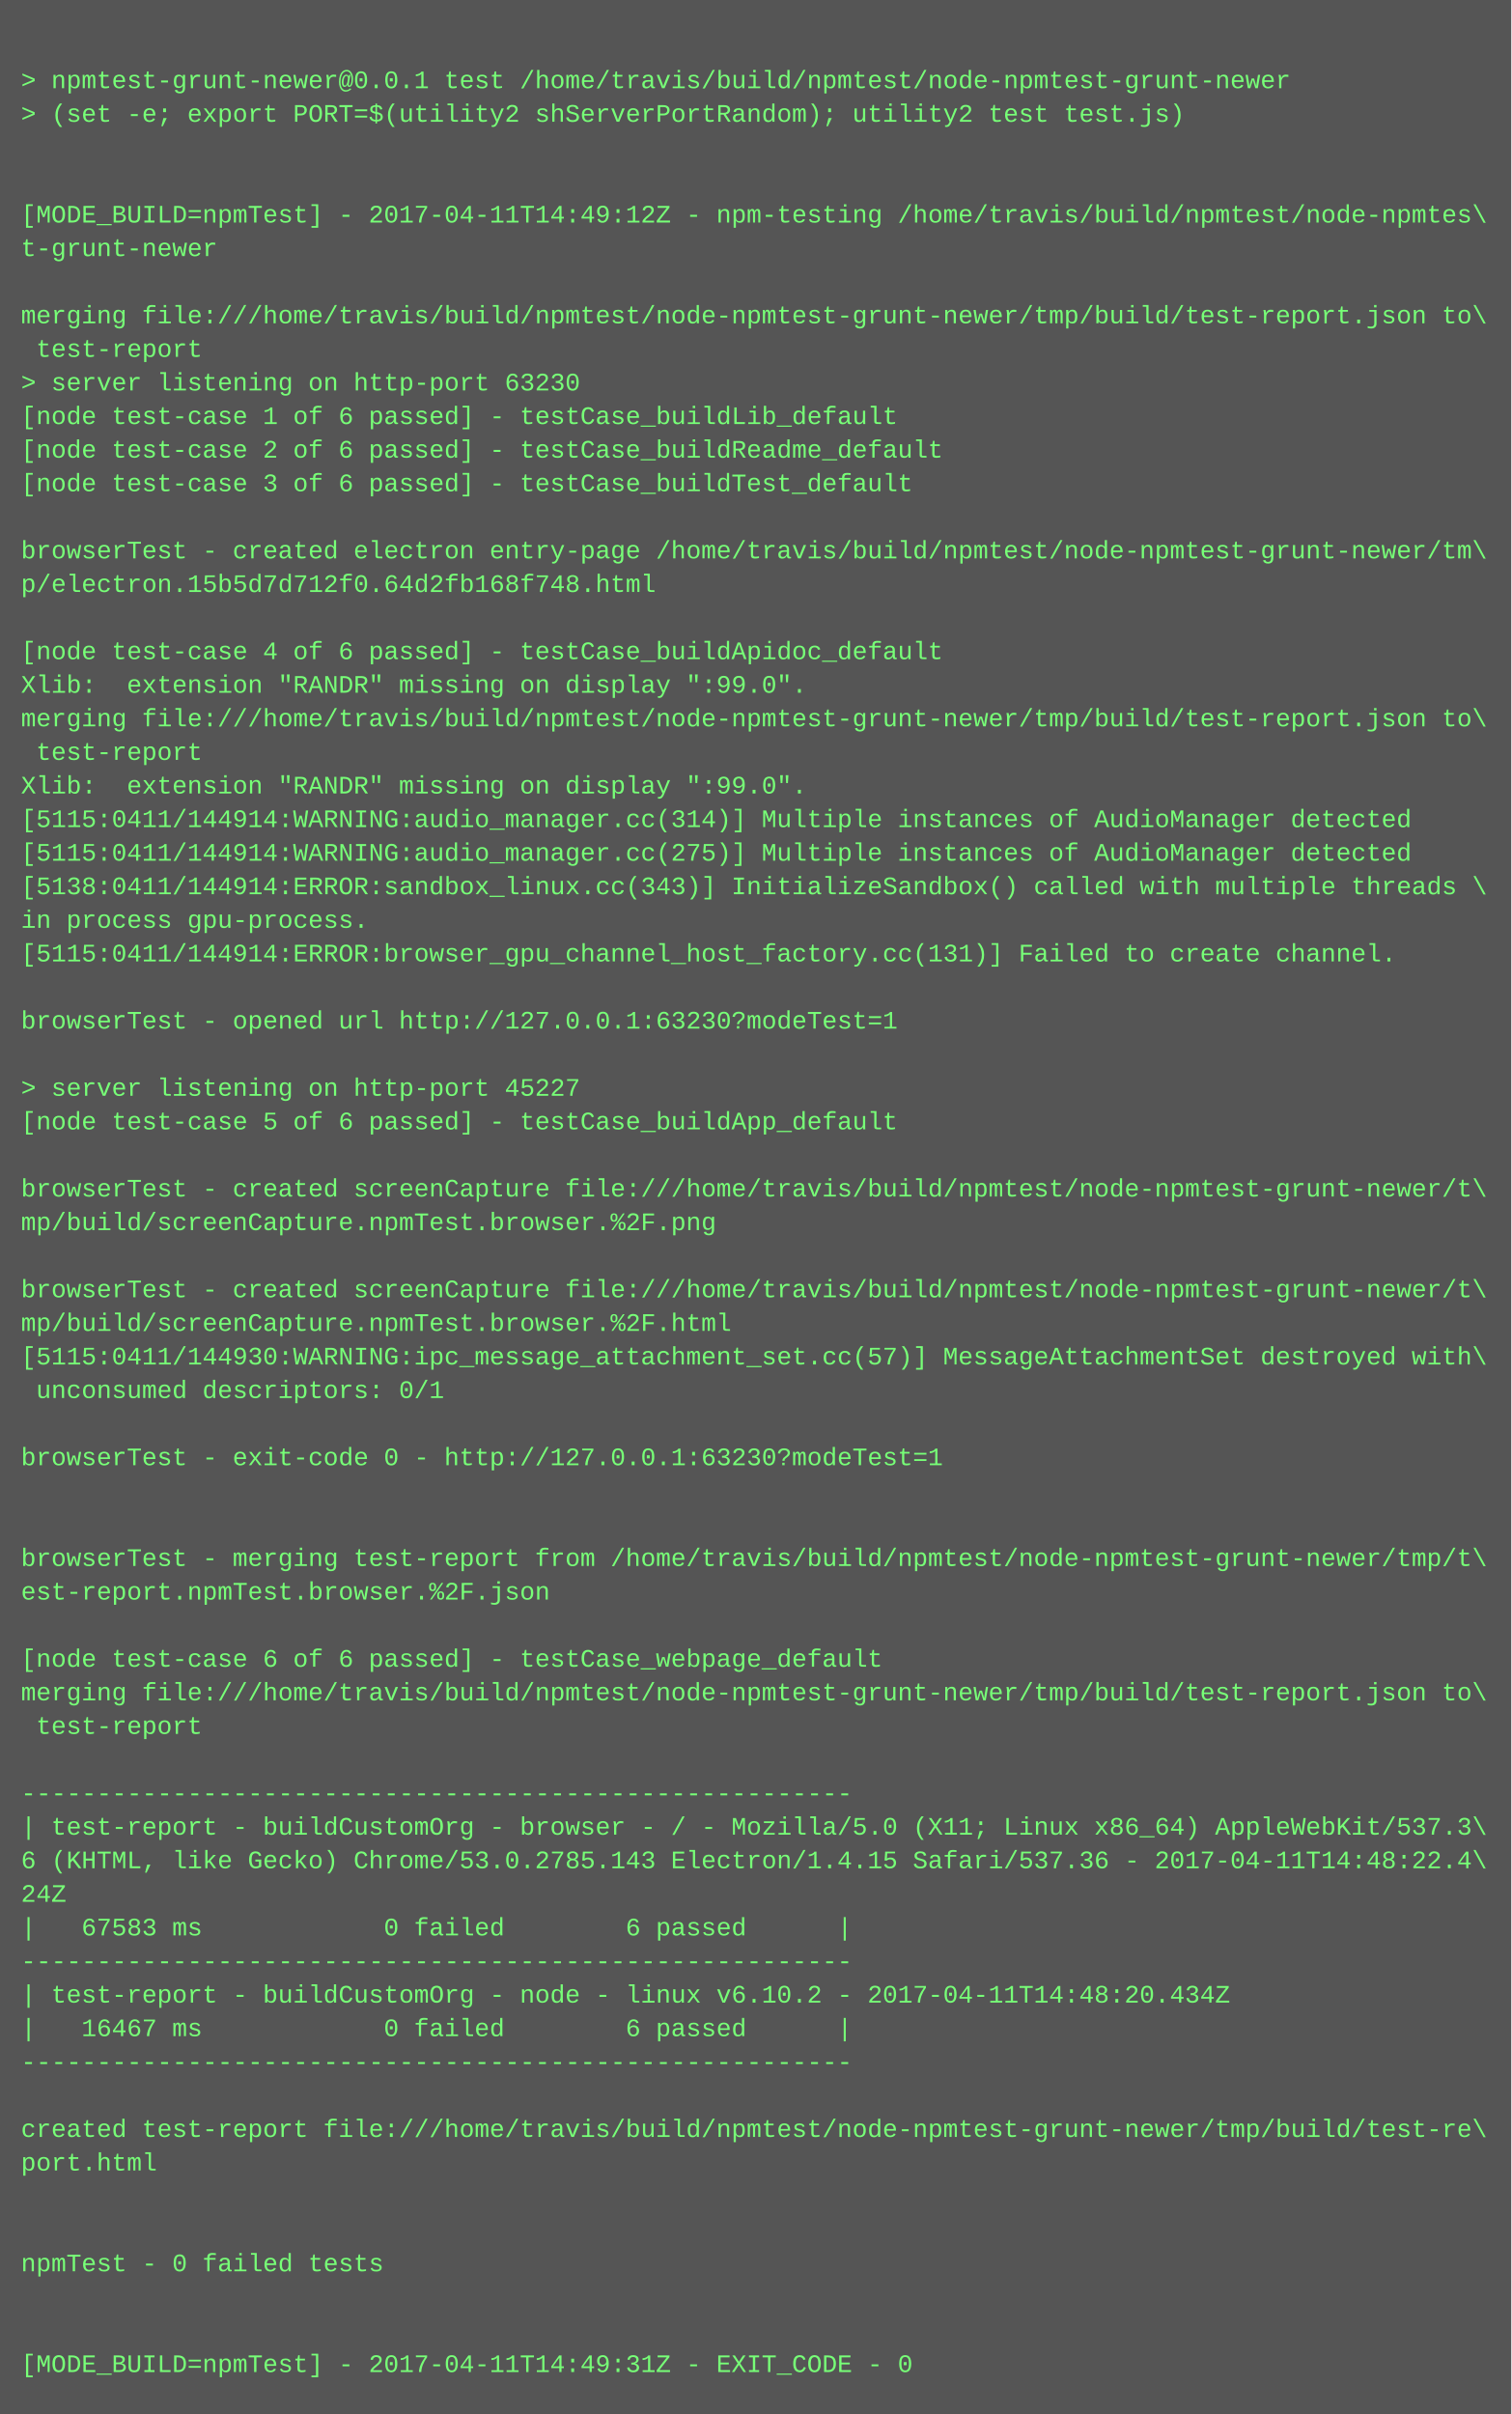
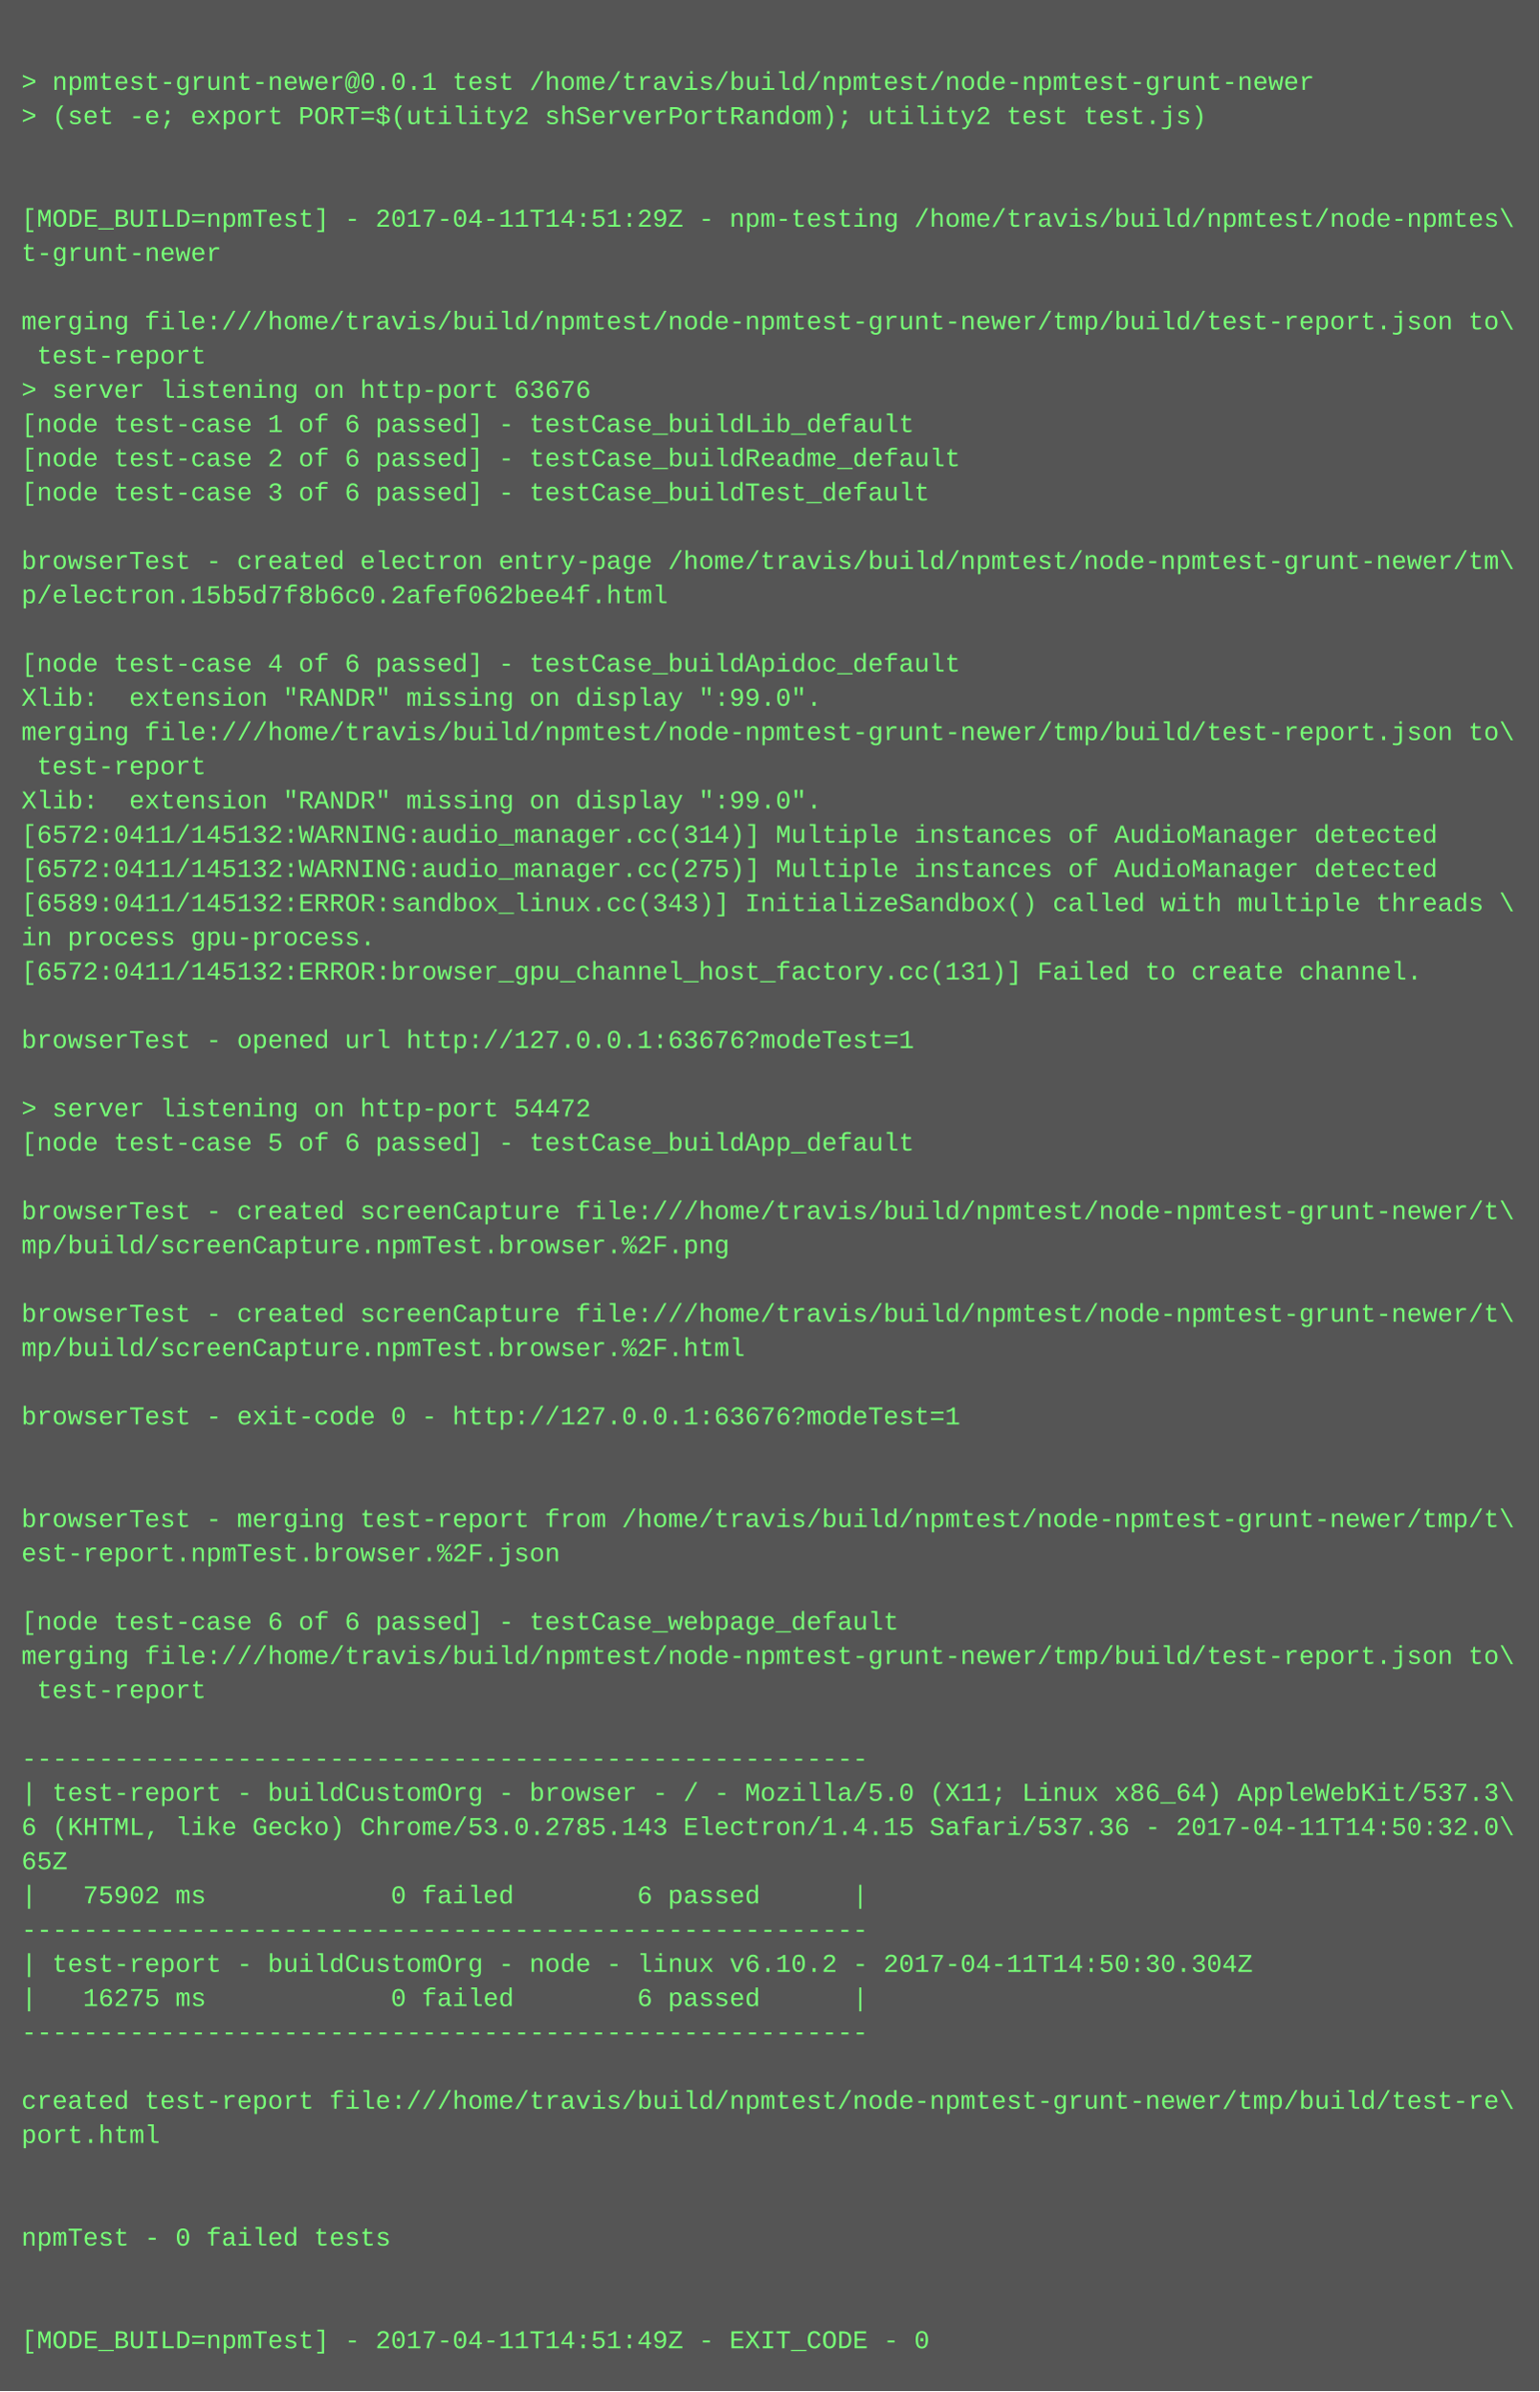
- <svg xmlns="http://www.w3.org/2000/svg" height="1150" width="720">
-   <rect height="1150" fill="#555" width="720" />
+ <svg xmlns="http://www.w3.org/2000/svg" height="1118" width="720">
+   <rect height="1118" fill="#555" width="720" />
  <text fill="#7f7" font-family="Courier New" font-size="12" xml:space="preserve">
    <tspan x="10" y="26" />
    <tspan x="10" y="42">&gt; npmtest-grunt-newer@0.0.1 test /home/travis/build/npmtest/node-npmtest-grunt-newer</tspan>
    <tspan x="10" y="58">&gt; (set -e; export PORT=$(utility2 shServerPortRandom); utility2 test test.js)</tspan>
    <tspan x="10" y="74" />
    <tspan x="10" y="90" />
-     <tspan x="10" y="106">[MODE_BUILD=npmTest] - 2017-04-11T14:49:12Z - npm-testing /home/travis/build/npmtest/node-npmtes\</tspan>
+     <tspan x="10" y="106">[MODE_BUILD=npmTest] - 2017-04-11T14:51:29Z - npm-testing /home/travis/build/npmtest/node-npmtes\</tspan>
    <tspan x="10" y="122">t-grunt-newer</tspan>
    <tspan x="10" y="138" />
    <tspan x="10" y="154">merging file:///home/travis/build/npmtest/node-npmtest-grunt-newer/tmp/build/test-report.json to\</tspan>
    <tspan x="10" y="170"> test-report</tspan>
-     <tspan x="10" y="186">&gt; server listening on http-port 63230</tspan>
+     <tspan x="10" y="186">&gt; server listening on http-port 63676</tspan>
    <tspan x="10" y="202">[node test-case 1 of 6 passed] - testCase_buildLib_default</tspan>
    <tspan x="10" y="218">[node test-case 2 of 6 passed] - testCase_buildReadme_default</tspan>
    <tspan x="10" y="234">[node test-case 3 of 6 passed] - testCase_buildTest_default</tspan>
    <tspan x="10" y="250" />
    <tspan x="10" y="266">browserTest - created electron entry-page /home/travis/build/npmtest/node-npmtest-grunt-newer/tm\</tspan>
-     <tspan x="10" y="282">p/electron.15b5d7d712f0.64d2fb168f748.html</tspan>
+     <tspan x="10" y="282">p/electron.15b5d7f8b6c0.2afef062bee4f.html</tspan>
    <tspan x="10" y="298" />
    <tspan x="10" y="314">[node test-case 4 of 6 passed] - testCase_buildApidoc_default</tspan>
    <tspan x="10" y="330">Xlib:  extension "RANDR" missing on display ":99.0".</tspan>
    <tspan x="10" y="346">merging file:///home/travis/build/npmtest/node-npmtest-grunt-newer/tmp/build/test-report.json to\</tspan>
    <tspan x="10" y="362"> test-report</tspan>
    <tspan x="10" y="378">Xlib:  extension "RANDR" missing on display ":99.0".</tspan>
-     <tspan x="10" y="394">[5115:0411/144914:WARNING:audio_manager.cc(314)] Multiple instances of AudioManager detected</tspan>
-     <tspan x="10" y="410">[5115:0411/144914:WARNING:audio_manager.cc(275)] Multiple instances of AudioManager detected</tspan>
-     <tspan x="10" y="426">[5138:0411/144914:ERROR:sandbox_linux.cc(343)] InitializeSandbox() called with multiple threads \</tspan>
+     <tspan x="10" y="394">[6572:0411/145132:WARNING:audio_manager.cc(314)] Multiple instances of AudioManager detected</tspan>
+     <tspan x="10" y="410">[6572:0411/145132:WARNING:audio_manager.cc(275)] Multiple instances of AudioManager detected</tspan>
+     <tspan x="10" y="426">[6589:0411/145132:ERROR:sandbox_linux.cc(343)] InitializeSandbox() called with multiple threads \</tspan>
    <tspan x="10" y="442">in process gpu-process. </tspan>
-     <tspan x="10" y="458">[5115:0411/144914:ERROR:browser_gpu_channel_host_factory.cc(131)] Failed to create channel.</tspan>
+     <tspan x="10" y="458">[6572:0411/145132:ERROR:browser_gpu_channel_host_factory.cc(131)] Failed to create channel.</tspan>
    <tspan x="10" y="474" />
-     <tspan x="10" y="490">browserTest - opened url http://127.0.0.1:63230?modeTest=1</tspan>
+     <tspan x="10" y="490">browserTest - opened url http://127.0.0.1:63676?modeTest=1</tspan>
    <tspan x="10" y="506" />
-     <tspan x="10" y="522">&gt; server listening on http-port 45227</tspan>
+     <tspan x="10" y="522">&gt; server listening on http-port 54472</tspan>
    <tspan x="10" y="538">[node test-case 5 of 6 passed] - testCase_buildApp_default</tspan>
    <tspan x="10" y="554" />
    <tspan x="10" y="570">browserTest - created screenCapture file:///home/travis/build/npmtest/node-npmtest-grunt-newer/t\</tspan>
    <tspan x="10" y="586">mp/build/screenCapture.npmTest.browser.%2F.png</tspan>
    <tspan x="10" y="602" />
    <tspan x="10" y="618">browserTest - created screenCapture file:///home/travis/build/npmtest/node-npmtest-grunt-newer/t\</tspan>
    <tspan x="10" y="634">mp/build/screenCapture.npmTest.browser.%2F.html</tspan>
-     <tspan x="10" y="650">[5115:0411/144930:WARNING:ipc_message_attachment_set.cc(57)] MessageAttachmentSet destroyed with\</tspan>
-     <tspan x="10" y="666"> unconsumed descriptors: 0/1</tspan>
+     <tspan x="10" y="650" />
+     <tspan x="10" y="666">browserTest - exit-code 0 - http://127.0.0.1:63676?modeTest=1</tspan>
    <tspan x="10" y="682" />
-     <tspan x="10" y="698">browserTest - exit-code 0 - http://127.0.0.1:63230?modeTest=1</tspan>
-     <tspan x="10" y="714" />
-     <tspan x="10" y="730" />
-     <tspan x="10" y="746">browserTest - merging test-report from /home/travis/build/npmtest/node-npmtest-grunt-newer/tmp/t\</tspan>
-     <tspan x="10" y="762">est-report.npmTest.browser.%2F.json</tspan>
-     <tspan x="10" y="778" />
-     <tspan x="10" y="794">[node test-case 6 of 6 passed] - testCase_webpage_default</tspan>
-     <tspan x="10" y="810">merging file:///home/travis/build/npmtest/node-npmtest-grunt-newer/tmp/build/test-report.json to\</tspan>
-     <tspan x="10" y="826"> test-report</tspan>
-     <tspan x="10" y="842" />
-     <tspan x="10" y="858">-------------------------------------------------------</tspan>
-     <tspan x="10" y="874">| test-report - buildCustomOrg - browser - / - Mozilla/5.0 (X11; Linux x86_64) AppleWebKit/537.3\</tspan>
-     <tspan x="10" y="890">6 (KHTML, like Gecko) Chrome/53.0.2785.143 Electron/1.4.15 Safari/537.36 - 2017-04-11T14:48:22.4\</tspan>
-     <tspan x="10" y="906">24Z</tspan>
-     <tspan x="10" y="922">|   67583 ms            0 failed        6 passed      |</tspan>
-     <tspan x="10" y="938">-------------------------------------------------------</tspan>
-     <tspan x="10" y="954">| test-report - buildCustomOrg - node - linux v6.10.2 - 2017-04-11T14:48:20.434Z</tspan>
-     <tspan x="10" y="970">|   16467 ms            0 failed        6 passed      |</tspan>
-     <tspan x="10" y="986">-------------------------------------------------------</tspan>
-     <tspan x="10" y="1002" />
-     <tspan x="10" y="1018">created test-report file:///home/travis/build/npmtest/node-npmtest-grunt-newer/tmp/build/test-re\</tspan>
-     <tspan x="10" y="1034">port.html</tspan>
-     <tspan x="10" y="1050" />
+     <tspan x="10" y="698" />
+     <tspan x="10" y="714">browserTest - merging test-report from /home/travis/build/npmtest/node-npmtest-grunt-newer/tmp/t\</tspan>
+     <tspan x="10" y="730">est-report.npmTest.browser.%2F.json</tspan>
+     <tspan x="10" y="746" />
+     <tspan x="10" y="762">[node test-case 6 of 6 passed] - testCase_webpage_default</tspan>
+     <tspan x="10" y="778">merging file:///home/travis/build/npmtest/node-npmtest-grunt-newer/tmp/build/test-report.json to\</tspan>
+     <tspan x="10" y="794"> test-report</tspan>
+     <tspan x="10" y="810" />
+     <tspan x="10" y="826">-------------------------------------------------------</tspan>
+     <tspan x="10" y="842">| test-report - buildCustomOrg - browser - / - Mozilla/5.0 (X11; Linux x86_64) AppleWebKit/537.3\</tspan>
+     <tspan x="10" y="858">6 (KHTML, like Gecko) Chrome/53.0.2785.143 Electron/1.4.15 Safari/537.36 - 2017-04-11T14:50:32.0\</tspan>
+     <tspan x="10" y="874">65Z</tspan>
+     <tspan x="10" y="890">|   75902 ms            0 failed        6 passed      |</tspan>
+     <tspan x="10" y="906">-------------------------------------------------------</tspan>
+     <tspan x="10" y="922">| test-report - buildCustomOrg - node - linux v6.10.2 - 2017-04-11T14:50:30.304Z</tspan>
+     <tspan x="10" y="938">|   16275 ms            0 failed        6 passed      |</tspan>
+     <tspan x="10" y="954">-------------------------------------------------------</tspan>
+     <tspan x="10" y="970" />
+     <tspan x="10" y="986">created test-report file:///home/travis/build/npmtest/node-npmtest-grunt-newer/tmp/build/test-re\</tspan>
+     <tspan x="10" y="1002">port.html</tspan>
+     <tspan x="10" y="1018" />
+     <tspan x="10" y="1034" />
+     <tspan x="10" y="1050">npmTest - 0 failed tests</tspan>
    <tspan x="10" y="1066" />
-     <tspan x="10" y="1082">npmTest - 0 failed tests</tspan>
-     <tspan x="10" y="1098" />
-     <tspan x="10" y="1114" />
-     <tspan x="10" y="1130">[MODE_BUILD=npmTest] - 2017-04-11T14:49:31Z - EXIT_CODE - 0</tspan>
+     <tspan x="10" y="1082" />
+     <tspan x="10" y="1098">[MODE_BUILD=npmTest] - 2017-04-11T14:51:49Z - EXIT_CODE - 0</tspan>
  </text>
</svg>
